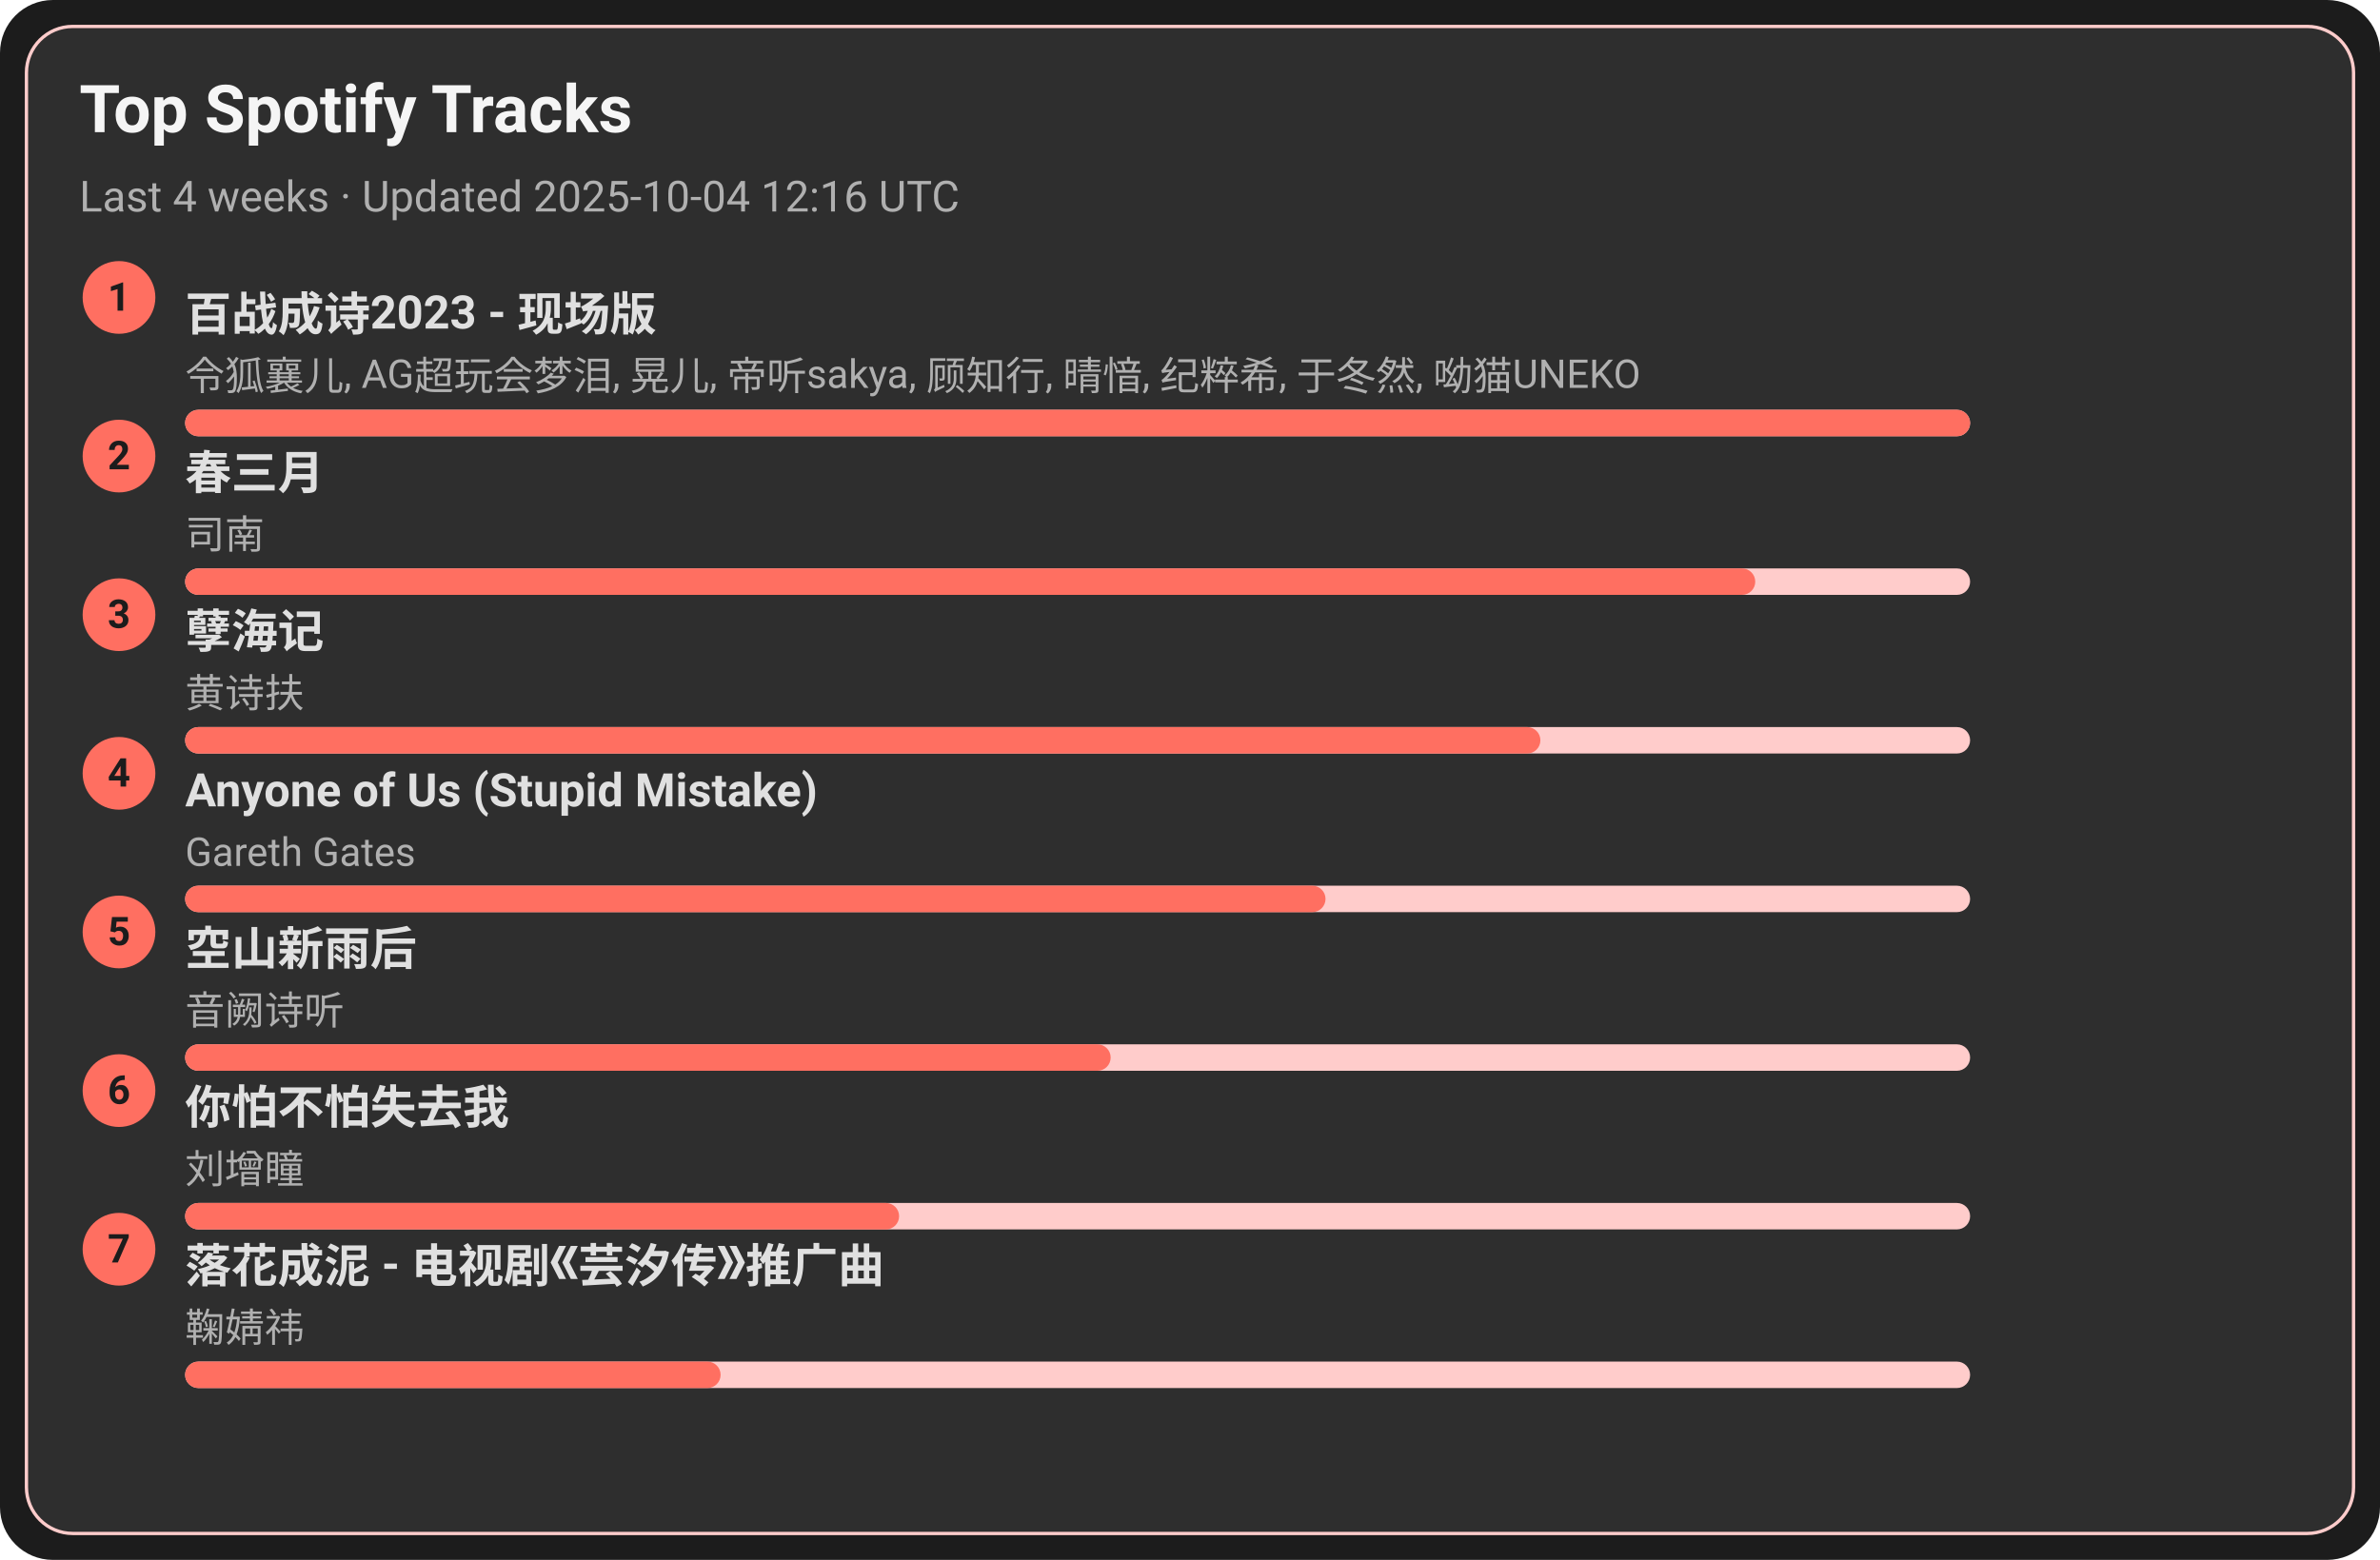
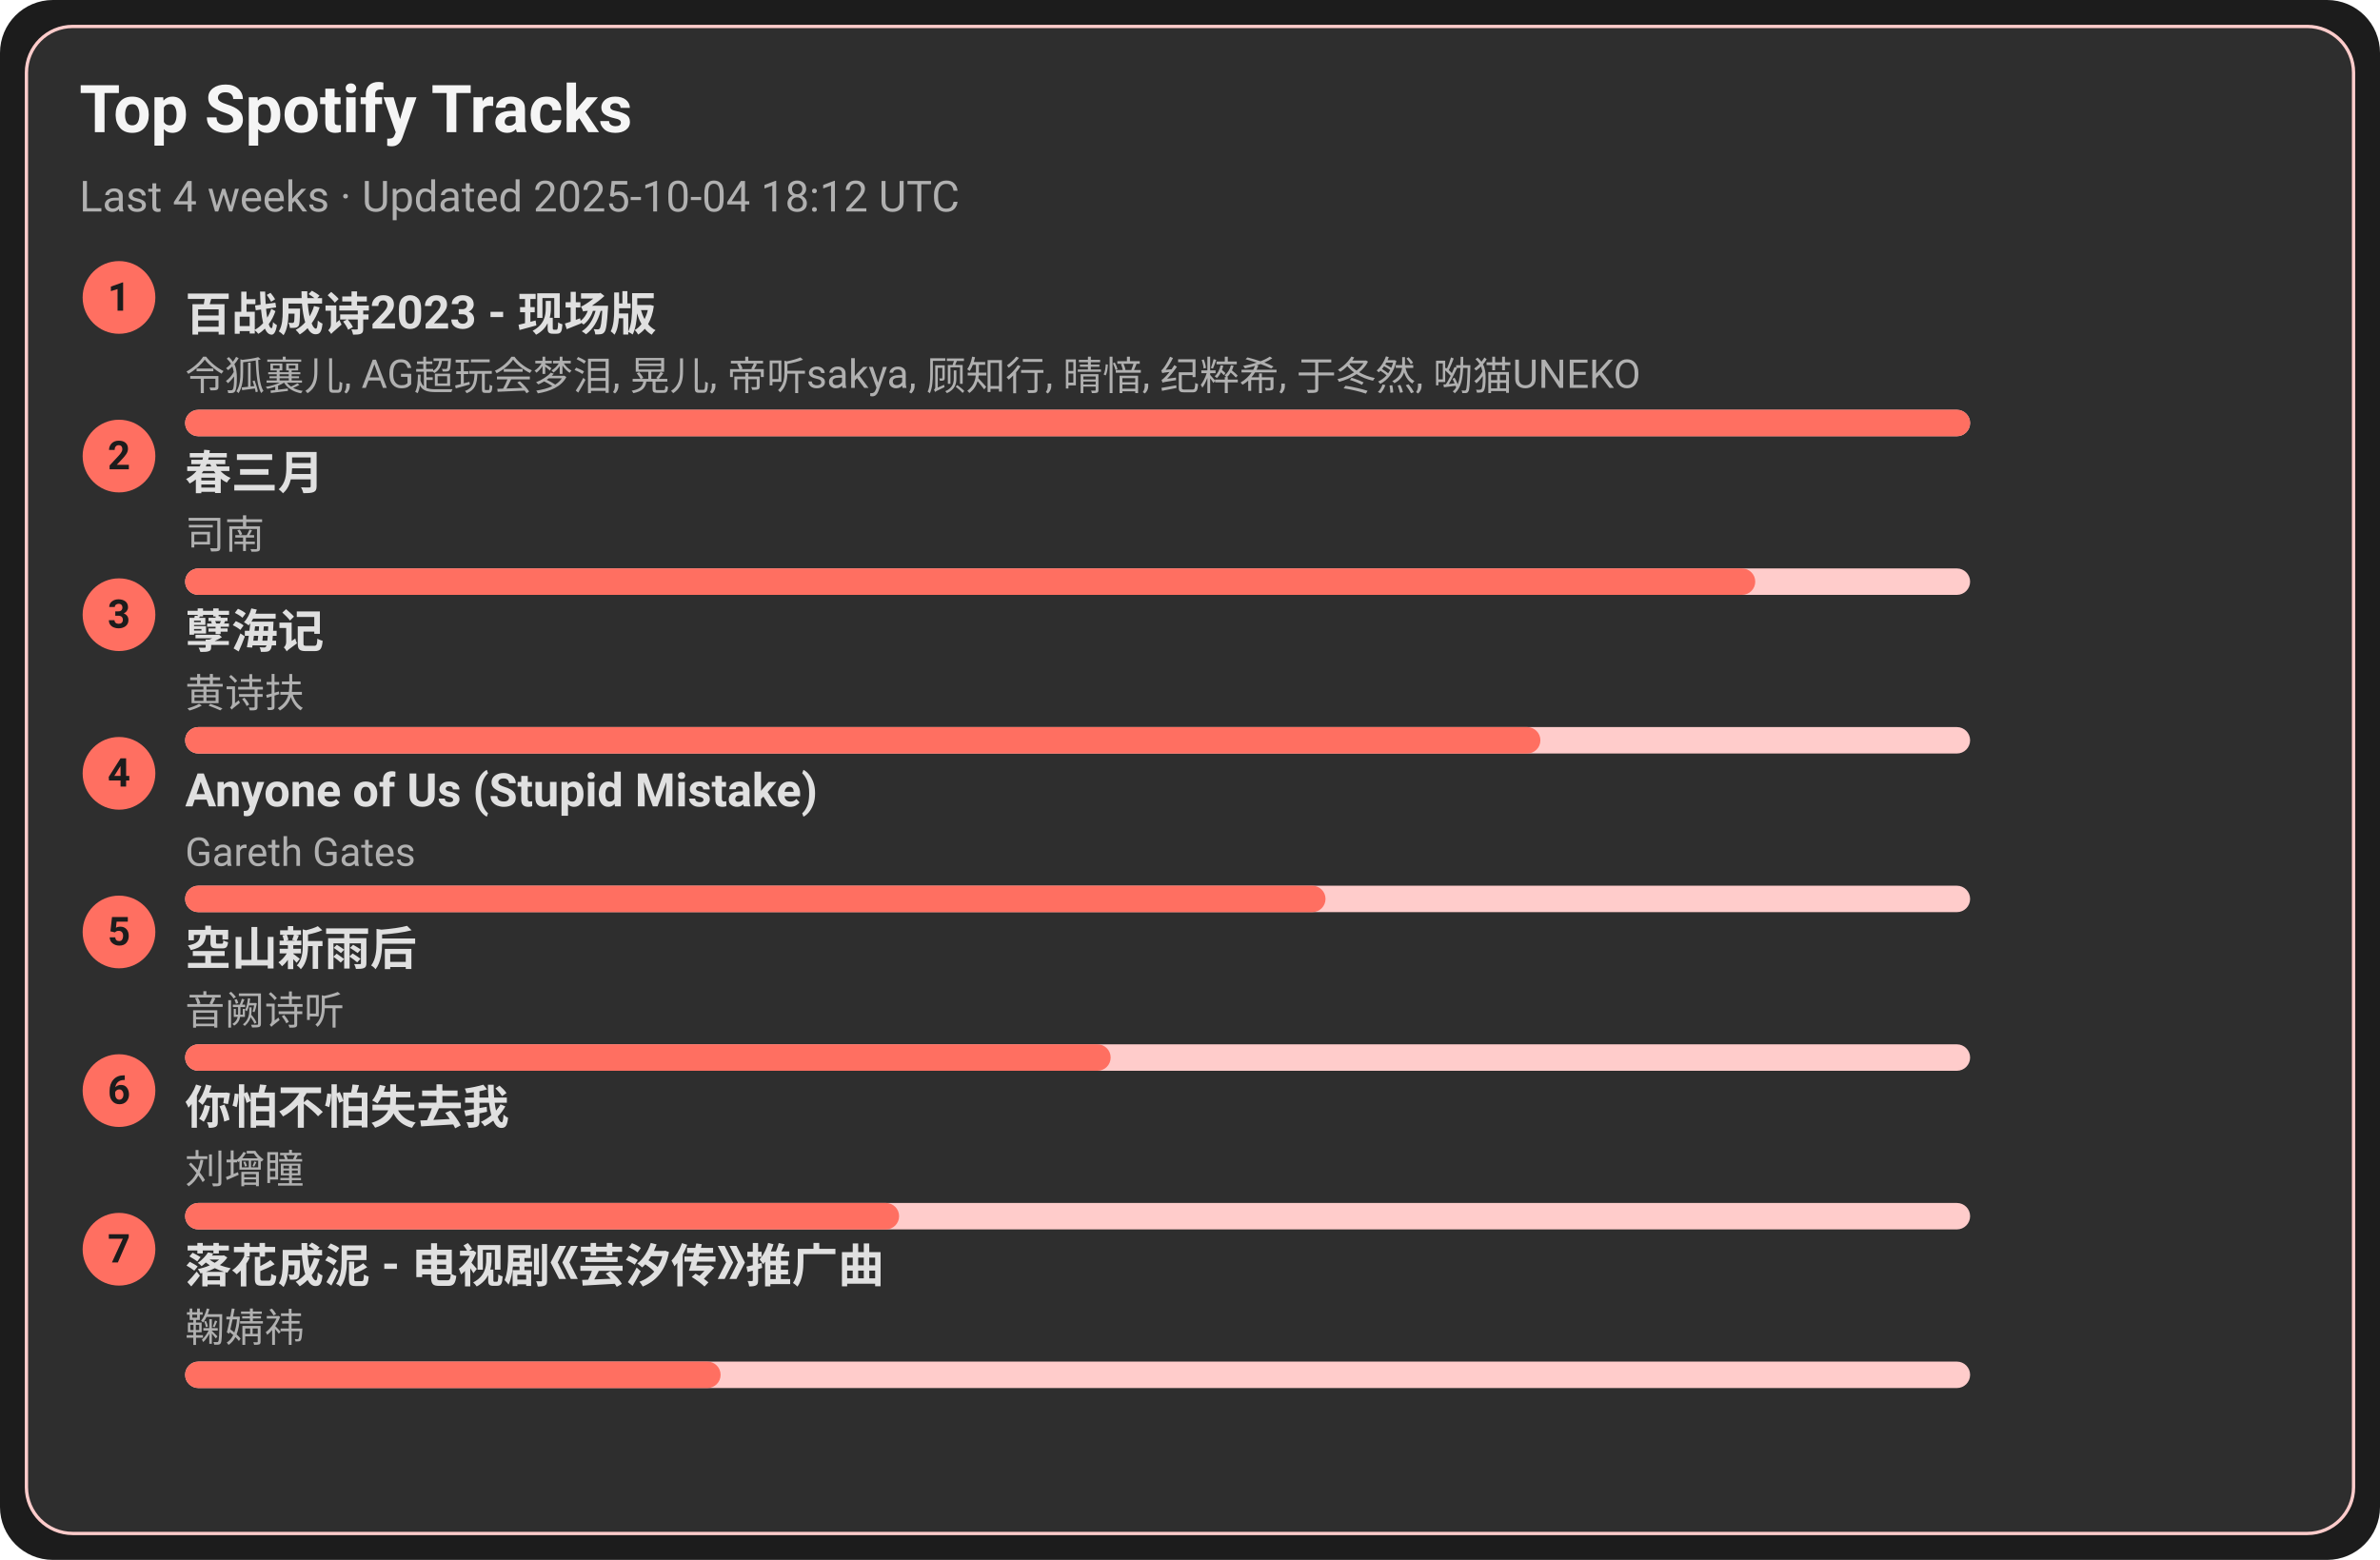
<svg xmlns="http://www.w3.org/2000/svg" width="720" height="472" viewBox="0 0 720 472">
  <style>text{font-family:-apple-system,BlinkMacSystemFont,Segoe UI,Roboto,Ubuntu,Helvetica Neue,Arial,Noto Sans,sans-serif}</style>
  <rect width="720" height="472" rx="16" fill="#1c1c1c" />
  <rect x="8" y="8" width="704" height="456" rx="14" fill="#2e2e2e" stroke="#ffcccb" />
  <text x="24" y="40" font-size="20" fill="#f5f5f5" font-weight="600">Top Spotify Tracks</text>
-   <text x="24" y="64" font-size="13" fill="#b0b0b0">Last 4 weeks · Updated 2025-10-04 12:16 UTC</text>
+   <text x="24" y="64" font-size="13" fill="#b0b0b0">Last 4 weeks · Updated 2025-10-04 18:12 UTC</text>
  <circle cx="36" cy="90" r="11" fill="#ff6f61" />
  <text x="36" y="94" text-anchor="middle" font-size="12" fill="#1c1c1c" font-weight="700">1</text>
  <a href="https://open.spotify.com/track/2gttnS8fWnDwziLFt2TLEi" target="_blank" rel="noopener noreferrer">
    <text x="56" y="100" font-size="14" fill="#e0e0e0" font-weight="600">百战成诗2023 - 现场版</text>
  </a>
  <text x="56" y="118" font-size="12" fill="#b0b0b0">令狐襄儿, AG超玩会梦泪, 晃儿, 帝听sakya, 顾知行, 晴愔, 纪粹希, 于冬然, 呦猫UNEKO</text>
  <rect x="56" y="124" width="540" height="8" rx="4" fill="#ffcccb" />
  <rect x="56" y="124" width="540" height="8" rx="4" fill="#ff6f61" />
  <circle cx="36" cy="138" r="11" fill="#ff6f61" />
  <text x="36" y="142" text-anchor="middle" font-size="12" fill="#1c1c1c" font-weight="700">2</text>
  <a href="https://open.spotify.com/track/5A9BOP4WTk2UayDlMb8w98" target="_blank" rel="noopener noreferrer">
    <text x="56" y="148" font-size="14" fill="#e0e0e0" font-weight="600">春三月</text>
  </a>
  <text x="56" y="166" font-size="12" fill="#b0b0b0">司南</text>
  <rect x="56" y="172" width="540" height="8" rx="4" fill="#ffcccb" />
  <rect x="56" y="172" width="475" height="8" rx="4" fill="#ff6f61" />
  <circle cx="36" cy="186" r="11" fill="#ff6f61" />
  <text x="36" y="190" text-anchor="middle" font-size="12" fill="#1c1c1c" font-weight="700">3</text>
  <a href="https://open.spotify.com/track/3eIovUMhirNN6btJbpzNqD" target="_blank" rel="noopener noreferrer">
    <text x="56" y="196" font-size="14" fill="#e0e0e0" font-weight="600">孽海记</text>
  </a>
  <text x="56" y="214" font-size="12" fill="#b0b0b0">黄诗扶</text>
  <rect x="56" y="220" width="540" height="8" rx="4" fill="#ffcccb" />
  <rect x="56" y="220" width="410" height="8" rx="4" fill="#ff6f61" />
  <circle cx="36" cy="234" r="11" fill="#ff6f61" />
  <text x="36" y="238" text-anchor="middle" font-size="12" fill="#1c1c1c" font-weight="700">4</text>
  <a href="https://open.spotify.com/track/7KZo8AI9F3Vnn3FXEYBL9f" target="_blank" rel="noopener noreferrer">
    <text x="56" y="244" font-size="14" fill="#e0e0e0" font-weight="600">Anyone of Us (Stupid Mistake)</text>
  </a>
  <text x="56" y="262" font-size="12" fill="#b0b0b0">Gareth Gates</text>
  <rect x="56" y="268" width="540" height="8" rx="4" fill="#ffcccb" />
  <rect x="56" y="268" width="345" height="8" rx="4" fill="#ff6f61" />
  <circle cx="36" cy="282" r="11" fill="#ff6f61" />
  <text x="36" y="286" text-anchor="middle" font-size="12" fill="#1c1c1c" font-weight="700">5</text>
  <a href="https://open.spotify.com/track/7c1D58U8AIVOGlYzh5U6sk" target="_blank" rel="noopener noreferrer">
    <text x="56" y="292" font-size="14" fill="#e0e0e0" font-weight="600">空山新雨后</text>
  </a>
  <text x="56" y="310" font-size="12" fill="#b0b0b0">音阙诗听</text>
  <rect x="56" y="316" width="540" height="8" rx="4" fill="#ffcccb" />
  <rect x="56" y="316" width="280" height="8" rx="4" fill="#ff6f61" />
  <circle cx="36" cy="330" r="11" fill="#ff6f61" />
  <text x="36" y="334" text-anchor="middle" font-size="12" fill="#1c1c1c" font-weight="700">6</text>
  <a href="https://open.spotify.com/track/0vKJhYNufamYZncaY3A8TO" target="_blank" rel="noopener noreferrer">
    <text x="56" y="340" font-size="14" fill="#e0e0e0" font-weight="600">你怕不怕失去我</text>
  </a>
  <text x="56" y="358" font-size="12" fill="#b0b0b0">刘增瞳</text>
  <rect x="56" y="364" width="540" height="8" rx="4" fill="#ffcccb" />
  <rect x="56" y="364" width="216" height="8" rx="4" fill="#ff6f61" />
  <circle cx="36" cy="378" r="11" fill="#ff6f61" />
  <text x="36" y="382" text-anchor="middle" font-size="12" fill="#1c1c1c" font-weight="700">7</text>
  <a href="https://open.spotify.com/track/3kOZsJz3crGIWWHeoCNa0O" target="_blank" rel="noopener noreferrer">
    <text x="56" y="388" font-size="14" fill="#e0e0e0" font-weight="600">落花成泥 - 电视剧《芸汐传》推广曲</text>
  </a>
  <text x="56" y="406" font-size="12" fill="#b0b0b0">鞠婧祎</text>
  <rect x="56" y="412" width="540" height="8" rx="4" fill="#ffcccb" />
  <rect x="56" y="412" width="162" height="8" rx="4" fill="#ff6f61" />
</svg>
